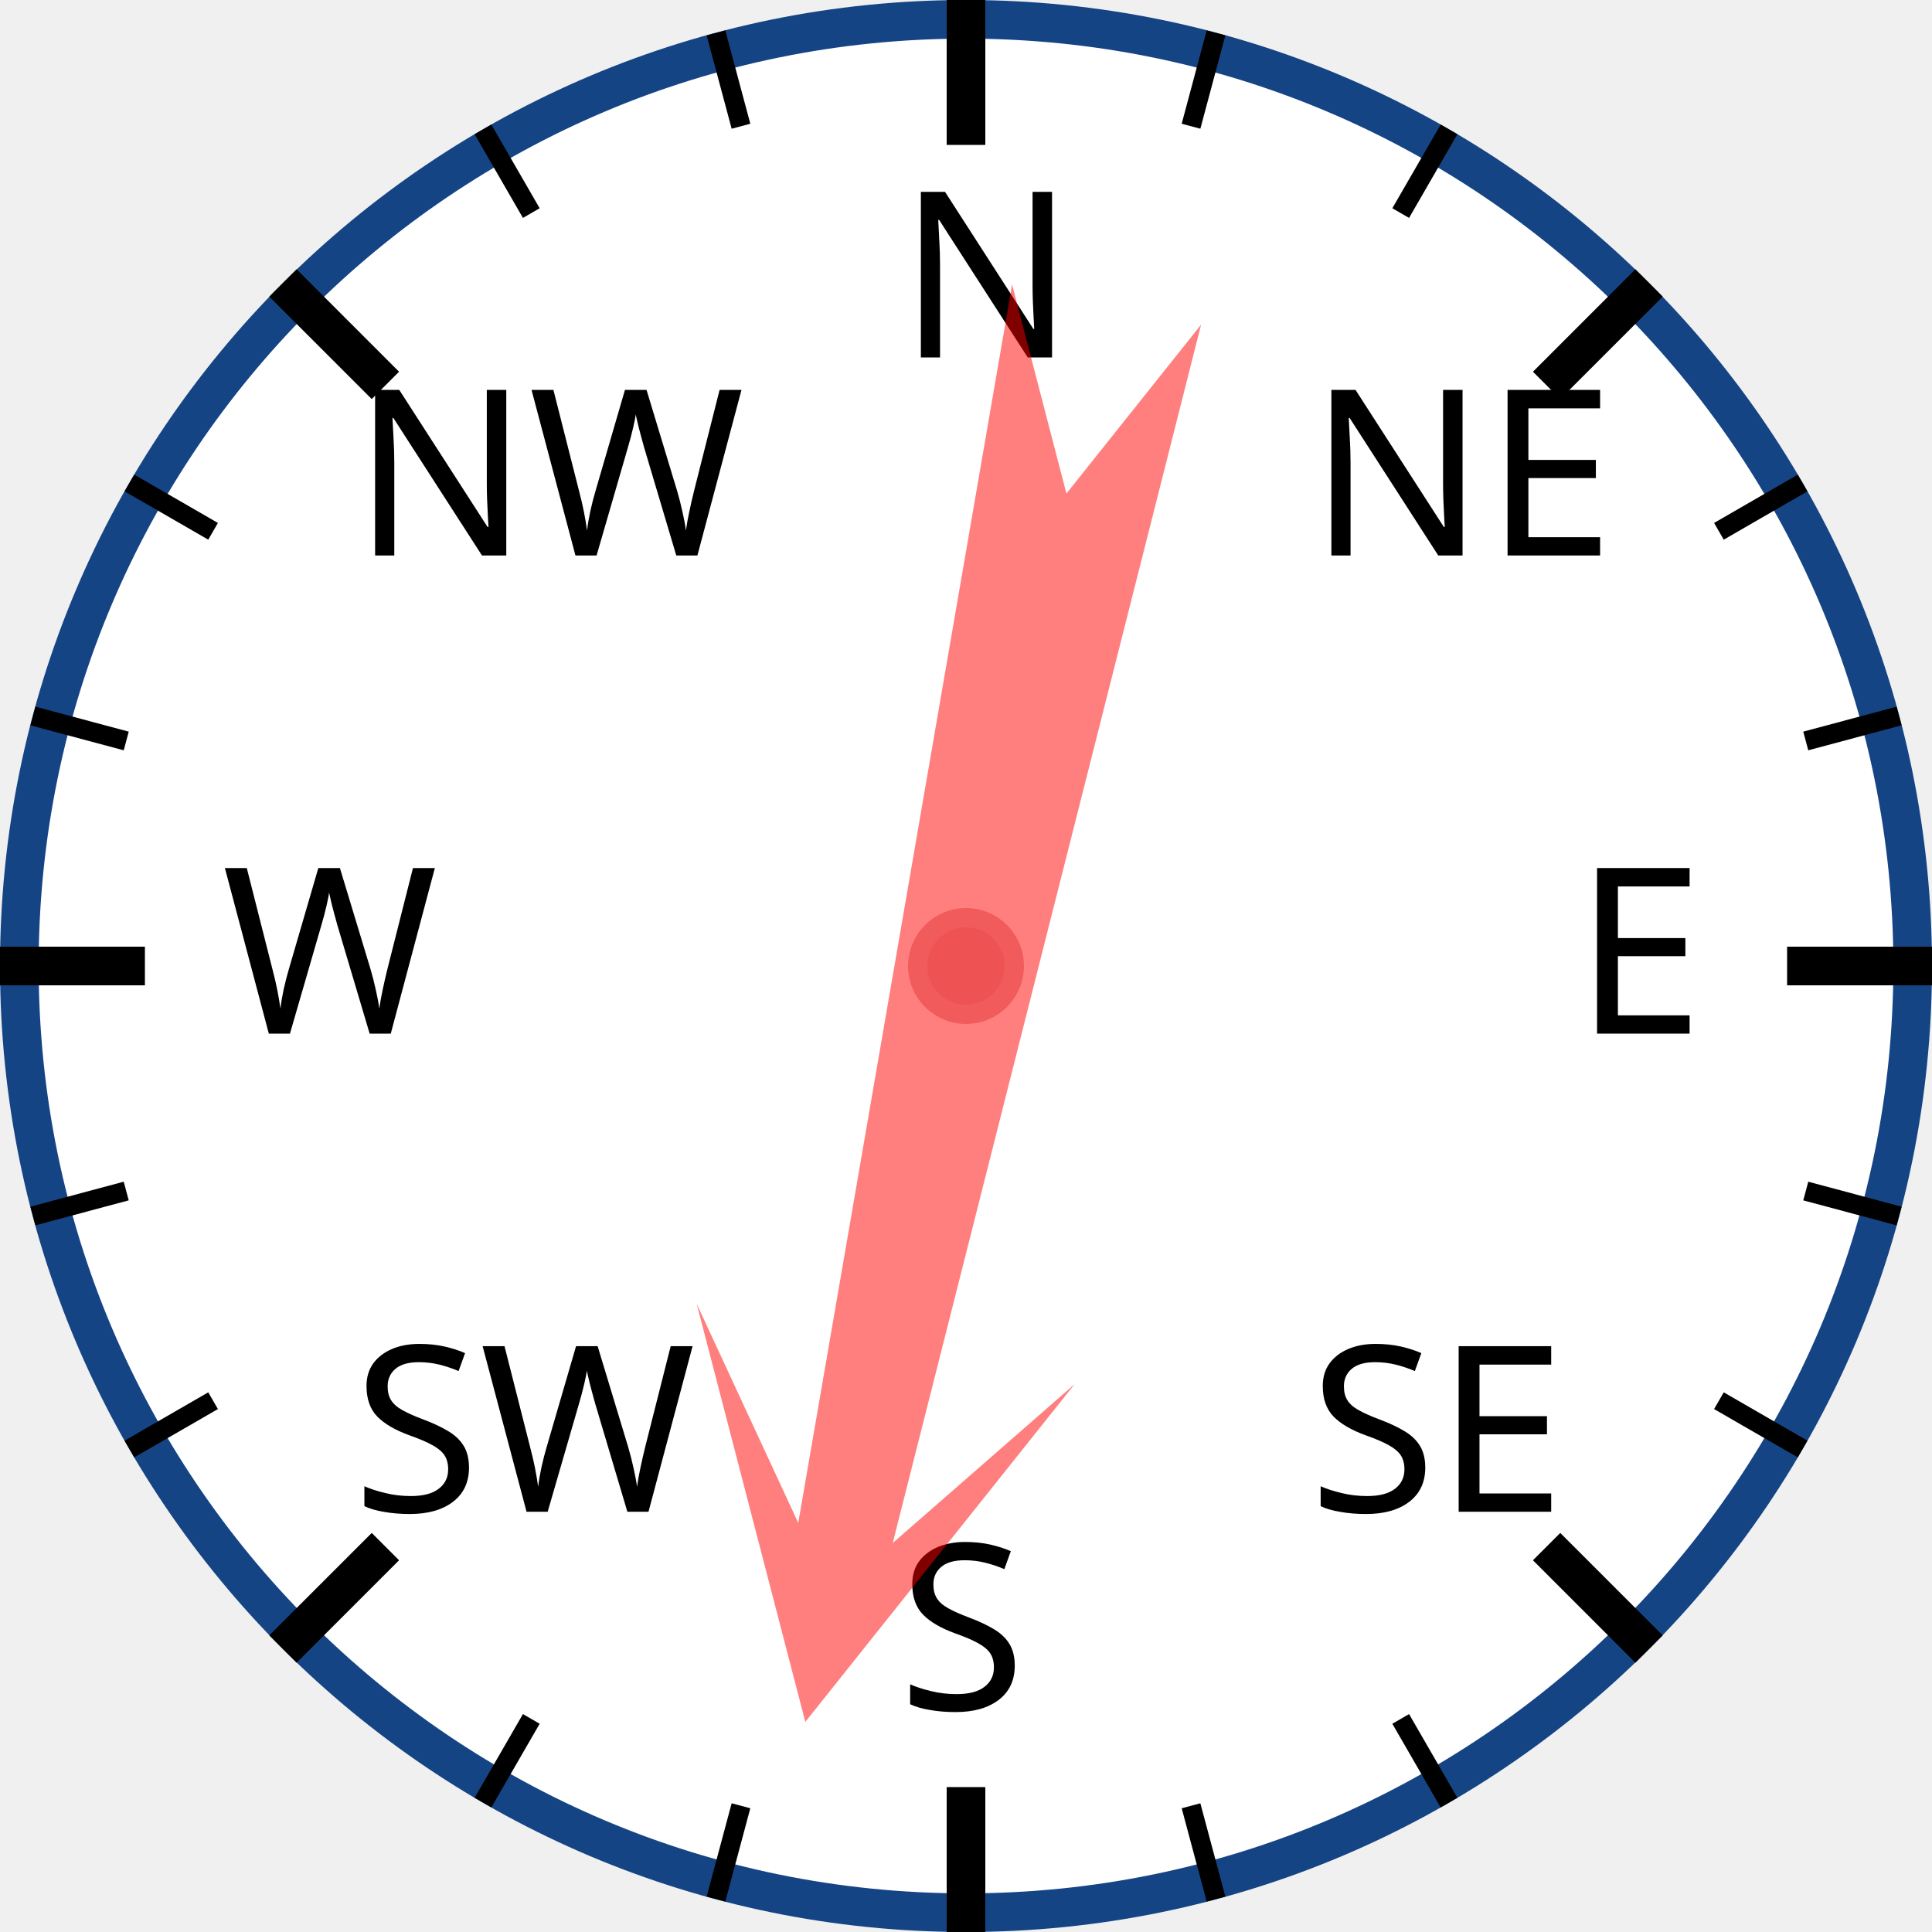
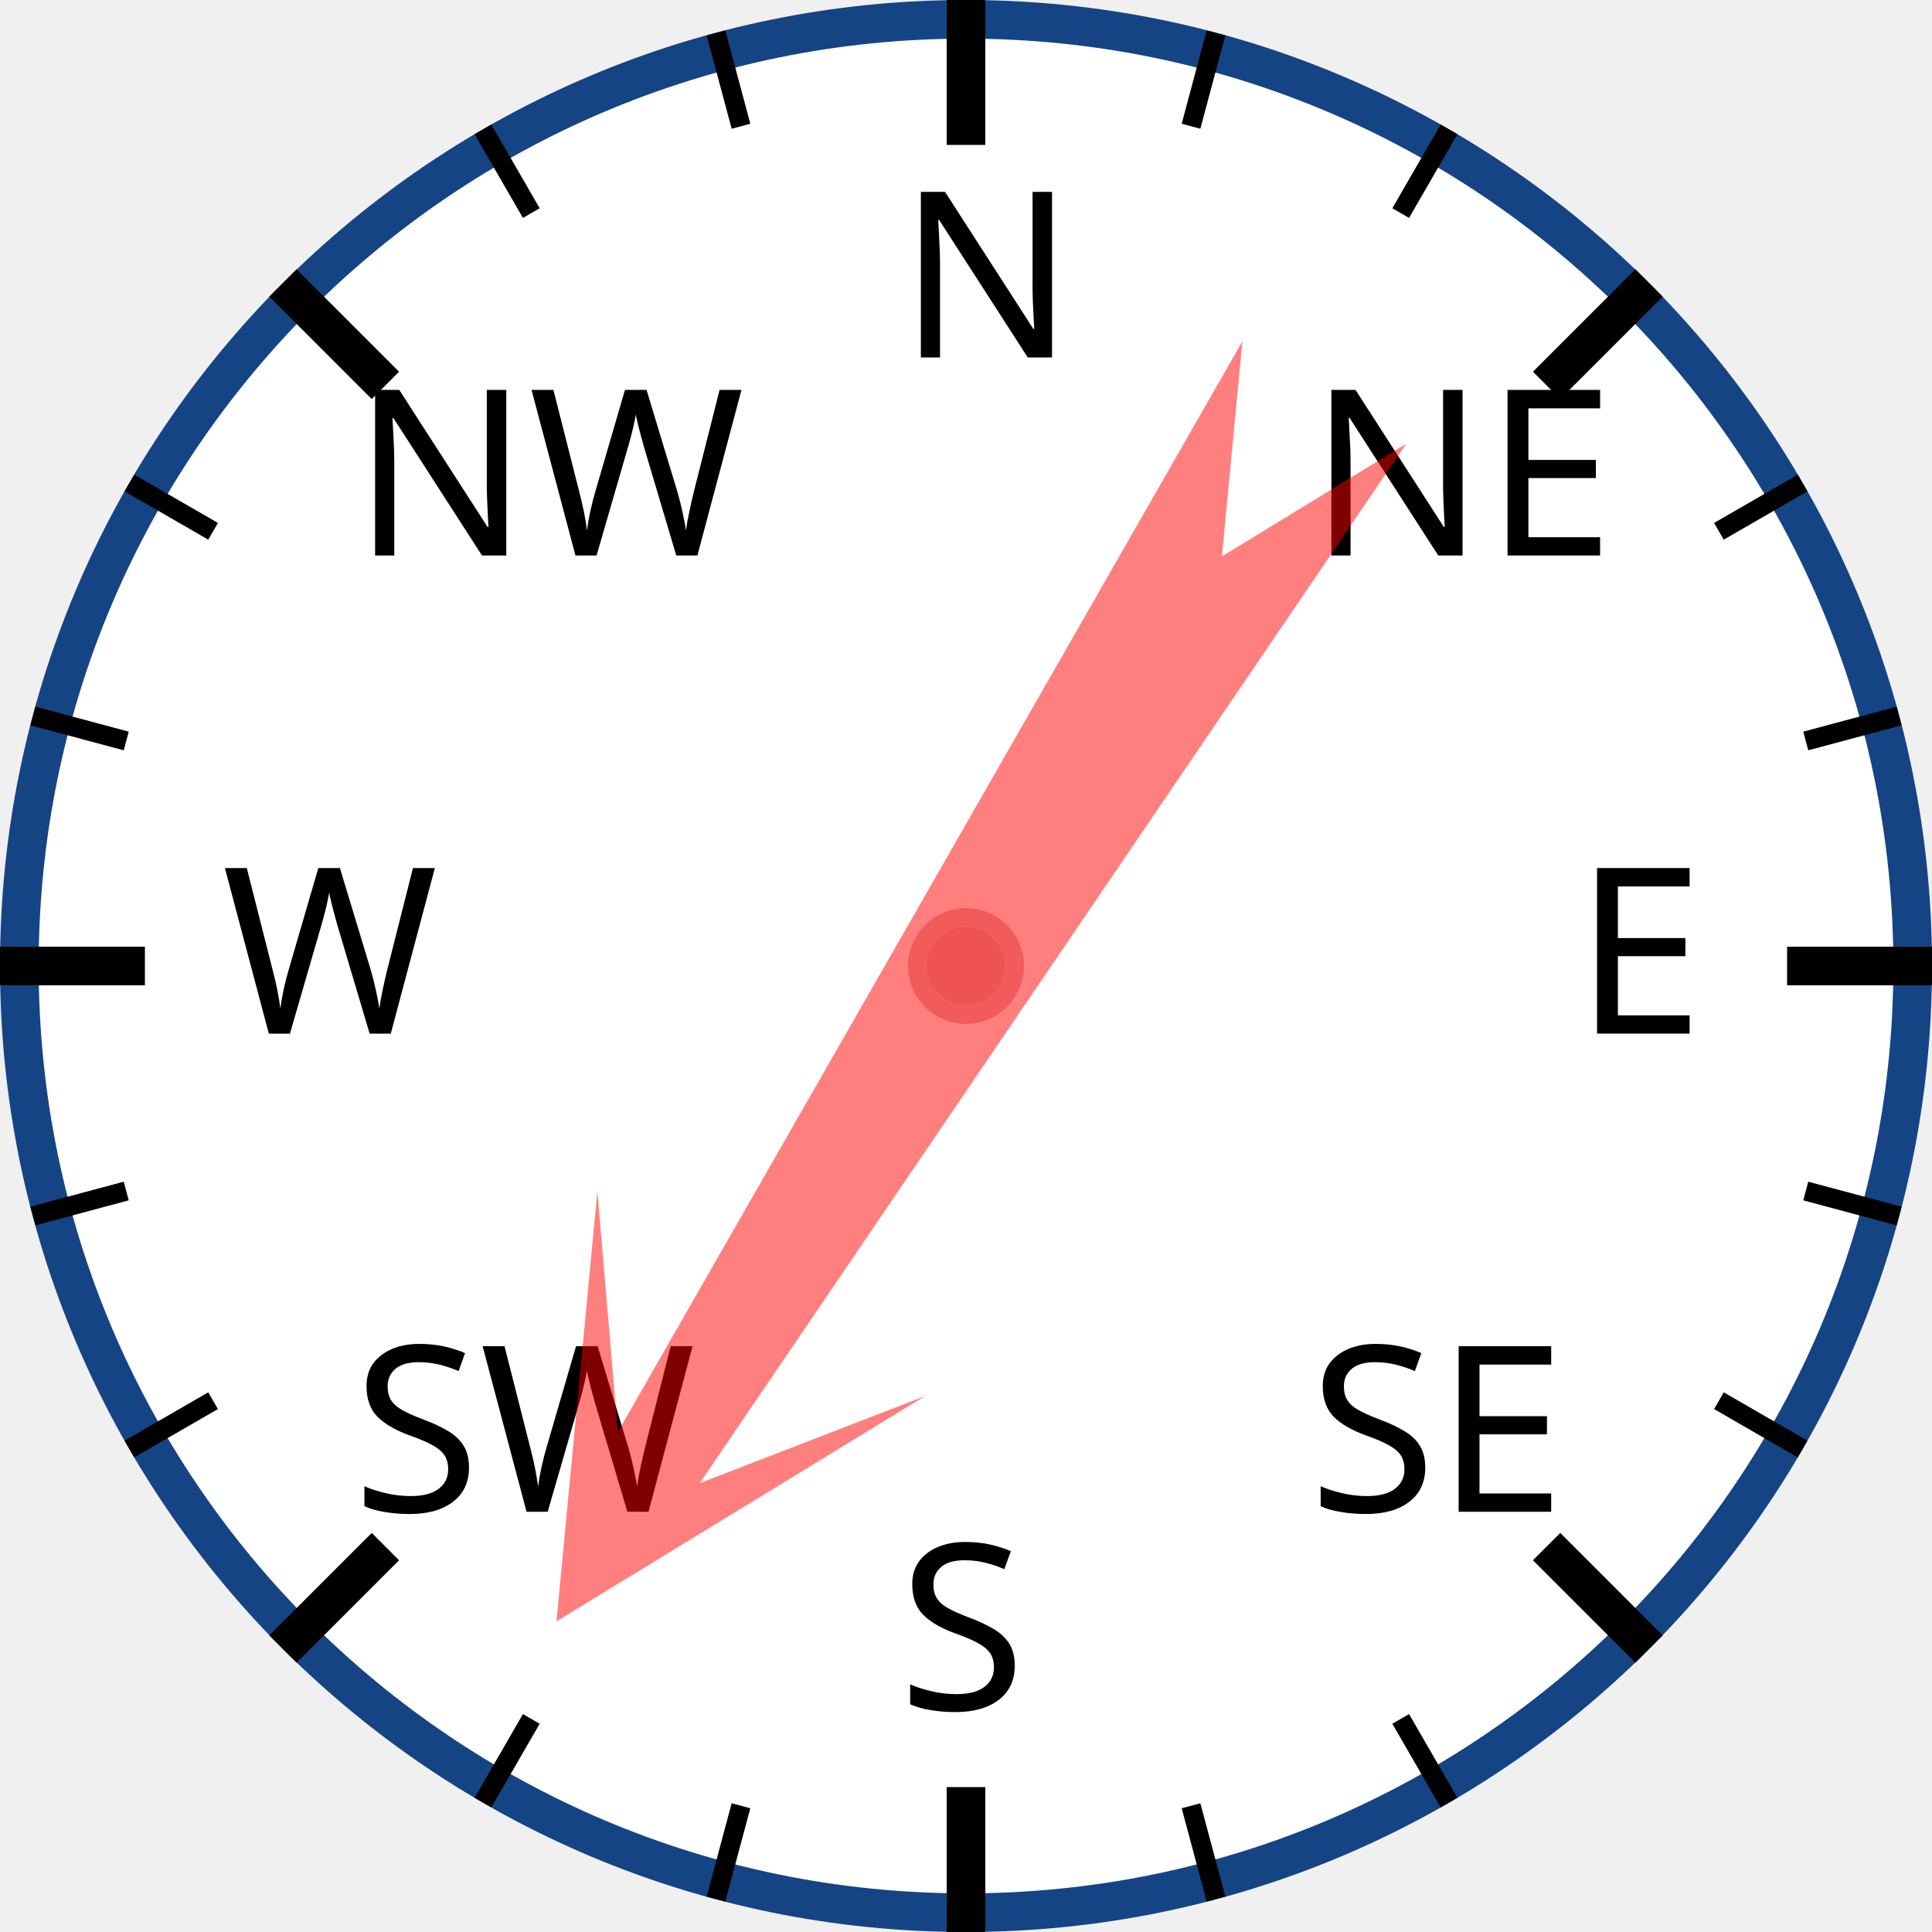
<svg xmlns="http://www.w3.org/2000/svg" width="120px" height="120px" viewBox="0 0 200 200">
  <circle cx="100" cy="100" r="98" style="fill: white; stroke: #154485; stroke-width: 4;" />
  <text x="93.0" y="37.0" style="font-family: sans-serif; font-size: 18pt;">N</text>
  <line x1="100.0" y1="0.0" x2="100.0" y2="15.0" style="stroke: black; stroke-width: 4;" />
  <line x1="74.118" y1="3.407" x2="76.706" y2="13.067" style="stroke: black; stroke-width: 2;" />
  <line x1="50" y1="13.397" x2="55" y2="22.058" style="stroke: black; stroke-width: 2;" />
  <text x="36.503" y="57.503" style="font-family: sans-serif; font-size: 18pt;">NW</text>
  <line x1="29.289" y1="29.289" x2="39.896" y2="39.896" style="stroke: black; stroke-width: 4;" />
  <line x1="13.397" y1="50" x2="22.058" y2="55" style="stroke: black; stroke-width: 2;" />
  <line x1="3.407" y1="74.118" x2="13.067" y2="76.706" style="stroke: black; stroke-width: 2;" />
  <text x="23.0" y="107.0" style="font-family: sans-serif; font-size: 18pt;">W</text>
  <line x1="0.0" y1="100.0" x2="15.0" y2="100.0" style="stroke: black; stroke-width: 4;" />
  <line x1="3.407" y1="125.882" x2="13.067" y2="123.294" style="stroke: black; stroke-width: 2;" />
  <line x1="13.397" y1="150" x2="22.058" y2="145" style="stroke: black; stroke-width: 2;" />
  <text x="36.503" y="156.497" style="font-family: sans-serif; font-size: 18pt;">SW</text>
  <line x1="29.289" y1="170.711" x2="39.896" y2="160.104" style="stroke: black; stroke-width: 4;" />
  <line x1="50" y1="186.603" x2="55" y2="177.942" style="stroke: black; stroke-width: 2;" />
  <line x1="74.118" y1="196.593" x2="76.706" y2="186.933" style="stroke: black; stroke-width: 2;" />
  <text x="93" y="177.0" style="font-family: sans-serif; font-size: 18pt;">S</text>
  <line x1="100" y1="200.0" x2="100" y2="185.0" style="stroke: black; stroke-width: 4;" />
  <line x1="125.882" y1="196.593" x2="123.294" y2="186.933" style="stroke: black; stroke-width: 2;" />
  <line x1="150.0" y1="186.603" x2="145.0" y2="177.942" style="stroke: black; stroke-width: 2;" />
  <text x="135.497" y="156.497" style="font-family: sans-serif; font-size: 18pt;">SE</text>
  <line x1="170.711" y1="170.711" x2="160.104" y2="160.104" style="stroke: black; stroke-width: 4;" />
  <line x1="186.603" y1="150" x2="177.942" y2="145" style="stroke: black; stroke-width: 2;" />
  <line x1="196.593" y1="125.882" x2="186.933" y2="123.294" style="stroke: black; stroke-width: 2;" />
  <text x="163.0" y="107" style="font-family: sans-serif; font-size: 18pt;">E</text>
  <line x1="200.0" y1="100" x2="185.0" y2="100" style="stroke: black; stroke-width: 4;" />
  <line x1="196.593" y1="74.118" x2="186.933" y2="76.706" style="stroke: black; stroke-width: 2;" />
  <line x1="186.603" y1="50" x2="177.942" y2="55" style="stroke: black; stroke-width: 2;" />
  <text x="135.497" y="57.503" style="font-family: sans-serif; font-size: 18pt;">NE</text>
  <line x1="170.711" y1="29.289" x2="160.104" y2="39.896" style="stroke: black; stroke-width: 4;" />
  <line x1="150" y1="13.397" x2="145" y2="22.058" style="stroke: black; stroke-width: 2;" />
  <line x1="125.882" y1="3.407" x2="123.294" y2="13.067" style="stroke: black; stroke-width: 2;" />
-   <polygon points="100 20 120 60 105 40 110 170 100 150 90 170 95 40 80 60" style="fill: red; fill-opacity: 0.5;" transform="rotate(192,100,100)" />
+   <polygon points="100 20 120 60 105 40 110 170 100 150 90 170 95 40 80 60" style="fill: red; fill-opacity: 0.5;" transform="rotate(212,100,100)" />
  <circle cx="100" cy="100" r="5" style="fill: #EE5252; stroke: #F25B5B; stroke-width: 2;" />
</svg>
